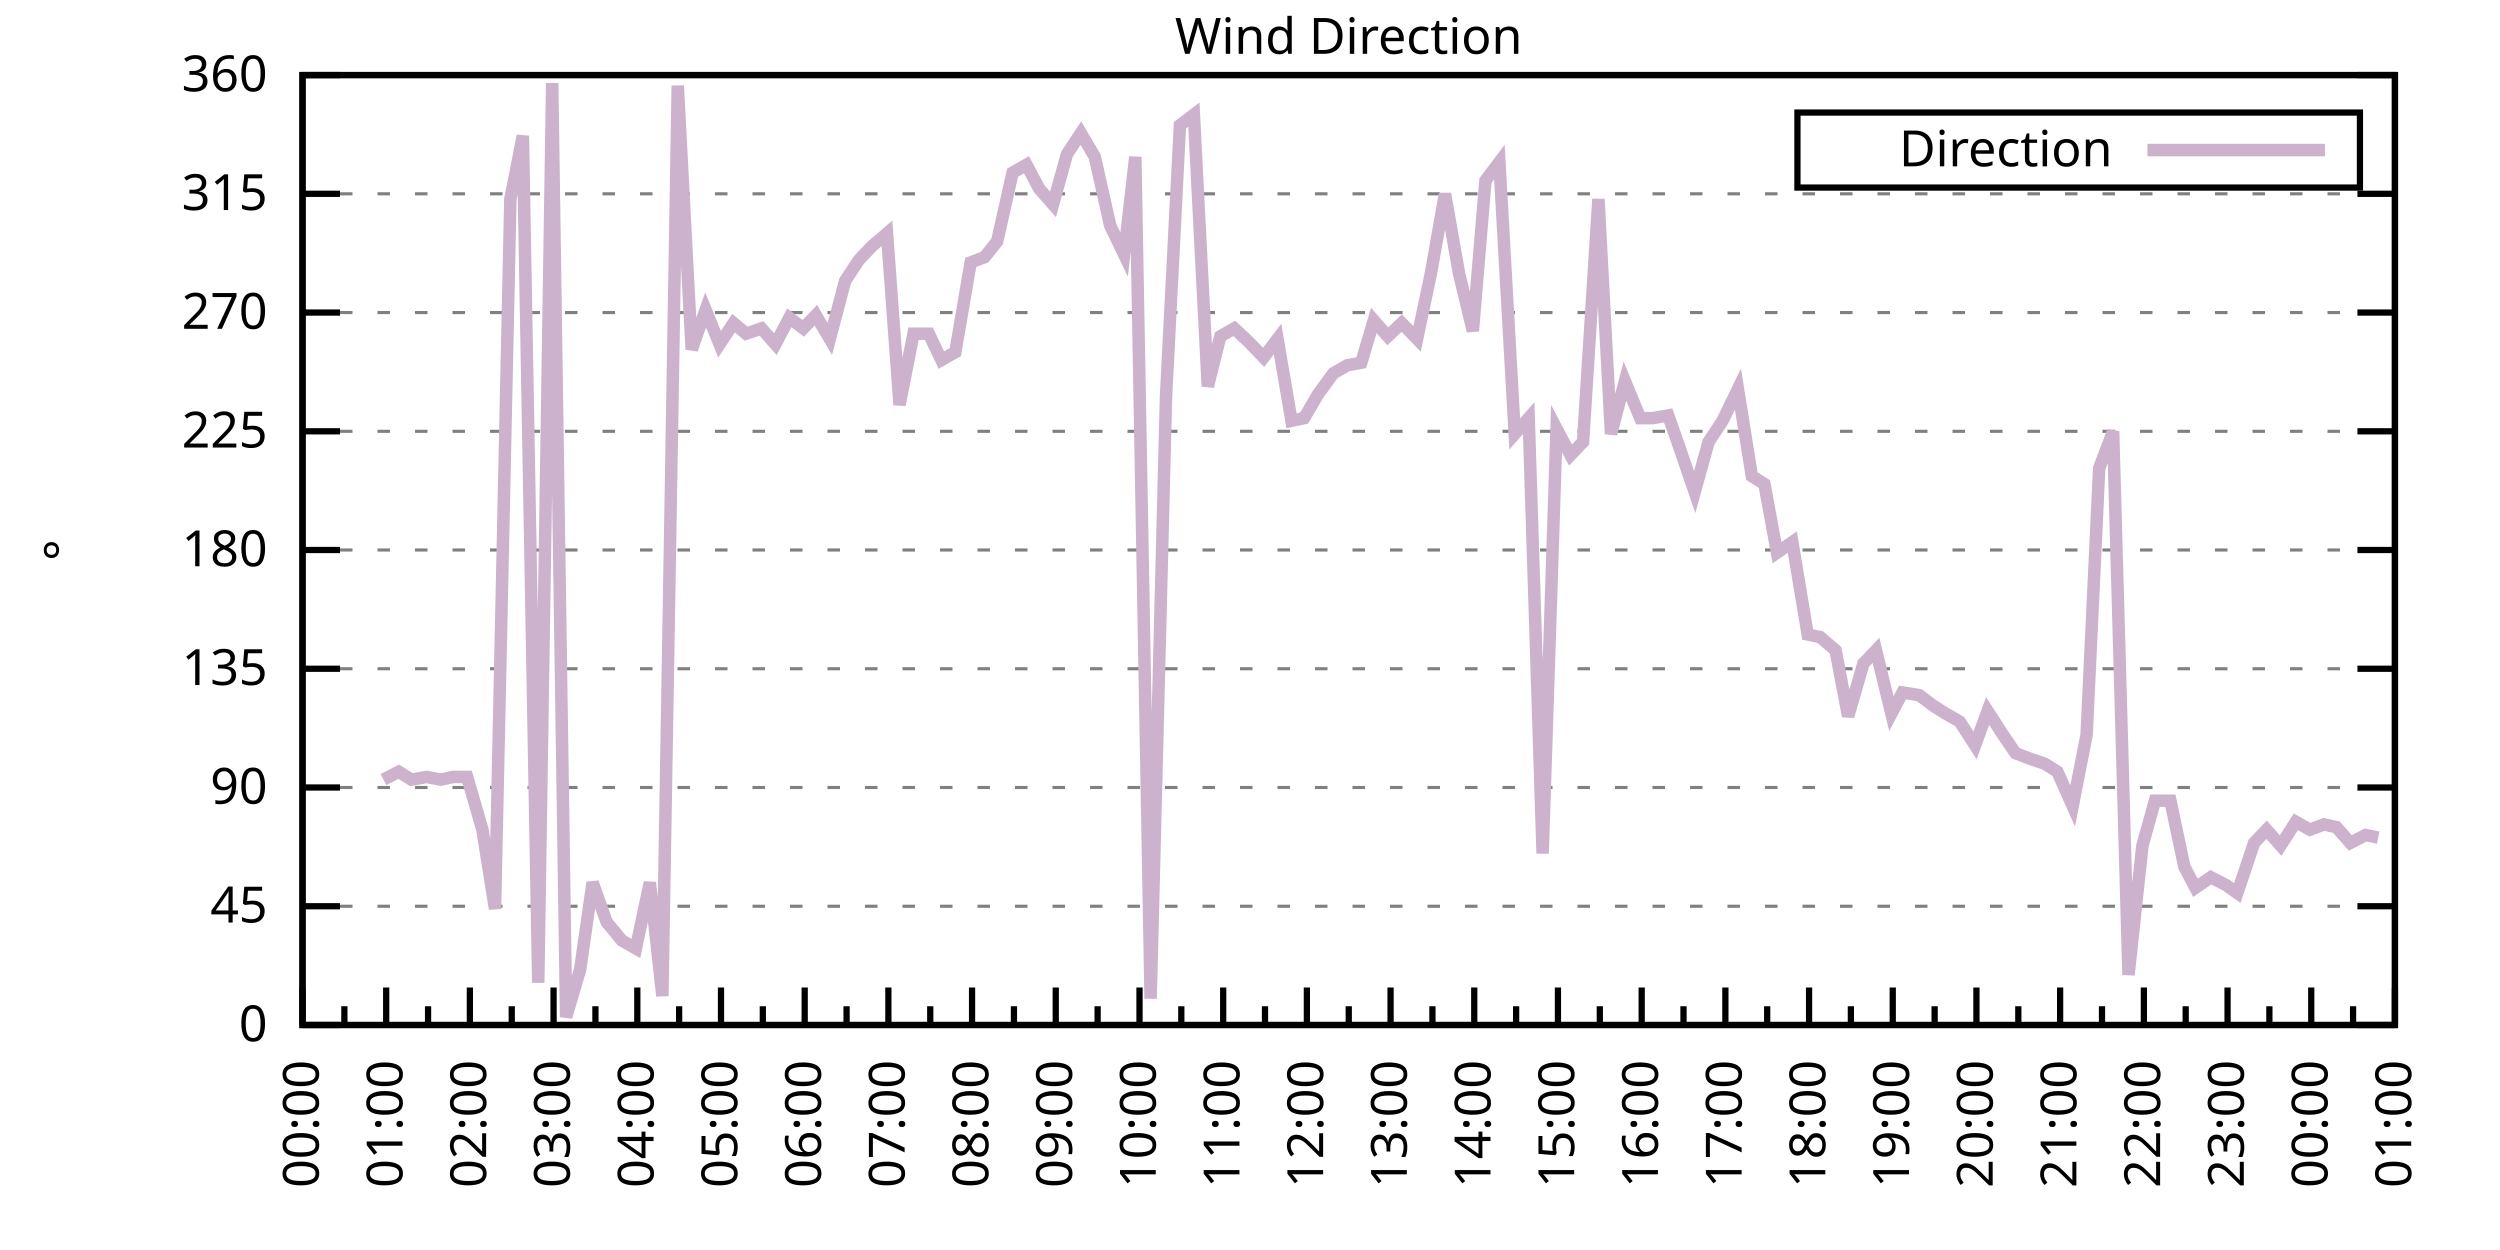
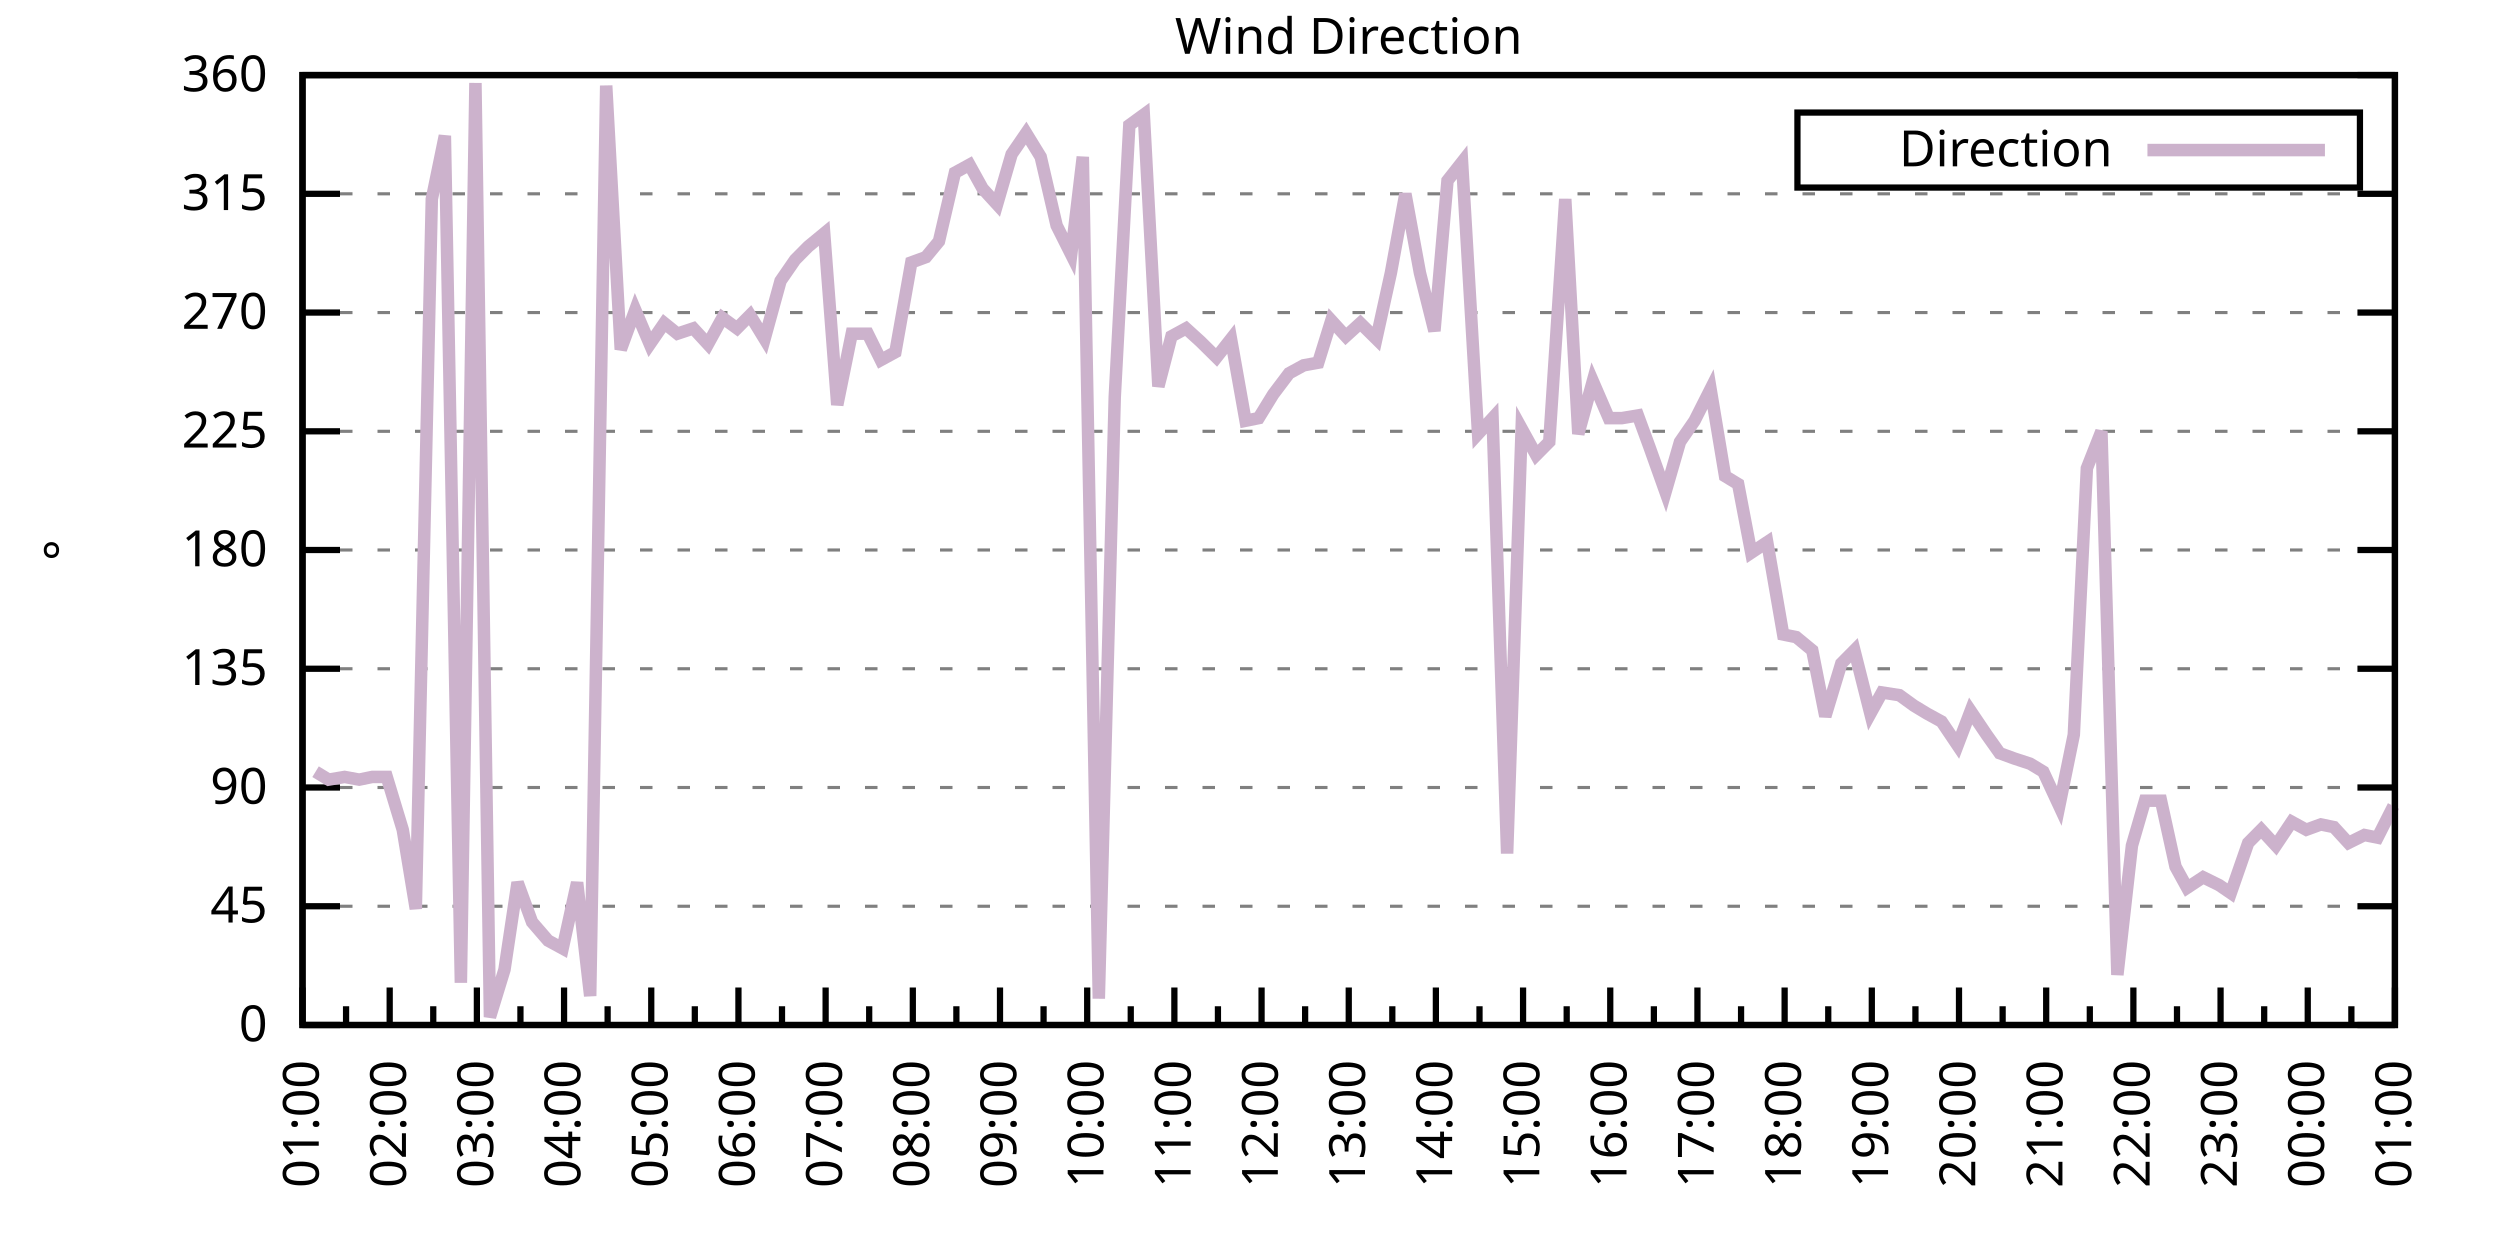
<svg xmlns="http://www.w3.org/2000/svg" xmlns:xlink="http://www.w3.org/1999/xlink" width="400" height="200" viewBox="0 0 400 200">
  <g id="gnuplot_canvas">
    <rect x="0" y="0" width="400" height="200" fill="none" />
    <defs>
      <circle id="gpDot" r="0.5" stroke-width="0.5" stroke="currentColor" />
      <path id="gpPt0" stroke-width="0.333" stroke="currentColor" d="M-1,0 h2 M0,-1 v2" />
      <path id="gpPt1" stroke-width="0.333" stroke="currentColor" d="M-1,-1 L1,1 M1,-1 L-1,1" />
      <path id="gpPt2" stroke-width="0.333" stroke="currentColor" d="M-1,0 L1,0 M0,-1 L0,1 M-1,-1 L1,1 M-1,1 L1,-1" />
      <rect id="gpPt3" stroke-width="0.333" stroke="currentColor" x="-1" y="-1" width="2" height="2" />
      <rect id="gpPt4" stroke-width="0.333" stroke="currentColor" fill="currentColor" x="-1" y="-1" width="2" height="2" />
      <circle id="gpPt5" stroke-width="0.333" stroke="currentColor" cx="0" cy="0" r="1" />
      <use xlink:href="#gpPt5" id="gpPt6" fill="currentColor" stroke="none" />
      <path id="gpPt7" stroke-width="0.333" stroke="currentColor" d="M0,-1.33 L-1.33,0.67 L1.33,0.67 z" />
      <use xlink:href="#gpPt7" id="gpPt8" fill="currentColor" stroke="none" />
      <use xlink:href="#gpPt7" id="gpPt9" stroke="currentColor" transform="rotate(180)" />
      <use xlink:href="#gpPt9" id="gpPt10" fill="currentColor" stroke="none" />
      <use xlink:href="#gpPt3" id="gpPt11" stroke="currentColor" transform="rotate(45)" />
      <use xlink:href="#gpPt11" id="gpPt12" fill="currentColor" stroke="none" />
      <path id="gpPt13" stroke-width="0.333" stroke="currentColor" d="M0,1.330 L1.265,0.411 L0.782,-1.067 L-0.782,-1.076 L-1.265,0.411 z" />
      <use xlink:href="#gpPt13" id="gpPt14" fill="currentColor" stroke="none" />
      <filter id="textbox" filterUnits="objectBoundingBox" x="0" y="0" height="1" width="1">
        <feFlood flood-color="white" flood-opacity="1" result="bgnd" />
        <feComposite in="SourceGraphic" in2="bgnd" operator="atop" />
      </filter>
      <filter id="greybox" filterUnits="objectBoundingBox" x="0" y="0" height="1" width="1">
        <feFlood flood-color="lightgrey" flood-opacity="1" result="grey" />
        <feComposite in="SourceGraphic" in2="grey" operator="atop" />
      </filter>
    </defs>
    <g fill="none" color="white" stroke="currentColor" stroke-width="1.00" stroke-linecap="butt" stroke-linejoin="miter">
</g>
    <g fill="none" color="black" stroke="currentColor" stroke-width="1.00" stroke-linecap="butt" stroke-linejoin="miter">
      <g stroke="none" shape-rendering="crispEdges">
        <polygon fill="rgb(255, 255, 255)" points="48.40,164.00 383.18,164.00 383.18,12.02 48.40,12.02 " />
      </g>
    </g>
    <g fill="none" color="black" stroke="currentColor" stroke-width="1.00" stroke-linecap="butt" stroke-linejoin="miter">
</g>
    <g fill="none" color="black" stroke="black" stroke-width="0.50" stroke-linecap="butt" stroke-linejoin="miter">
</g>
    <g fill="none" color="gray" stroke="currentColor" stroke-width="0.50" stroke-linecap="butt" stroke-linejoin="miter">
      <path stroke="gray" stroke-dasharray="2,4" class="gridline" d="M48.40,164.00 L383.19,164.00  " />
    </g>
    <g fill="none" color="gray" stroke="gray" stroke-width="1.00" stroke-linecap="butt" stroke-linejoin="miter">
</g>
    <g fill="none" color="black" stroke="currentColor" stroke-width="1.00" stroke-linecap="butt" stroke-linejoin="miter">
      <path stroke="black" d="M48.40,164.00 L54.40,164.00 M383.19,164.00 L377.19,164.00  " />
      <g transform="translate(42.80,166.60)" stroke="none" fill="black" font-family="Sans" font-size="8.00" text-anchor="end">
        <text>
          <tspan font-family="Sans"> 0</tspan>
        </text>
      </g>
    </g>
    <g fill="none" color="black" stroke="currentColor" stroke-width="1.00" stroke-linecap="butt" stroke-linejoin="miter">
</g>
    <g fill="none" color="black" stroke="black" stroke-width="0.50" stroke-linecap="butt" stroke-linejoin="miter">
</g>
    <g fill="none" color="gray" stroke="currentColor" stroke-width="0.50" stroke-linecap="butt" stroke-linejoin="miter">
      <path stroke="gray" stroke-dasharray="2,4" class="gridline" d="M48.40,145.00 L383.19,145.00  " />
    </g>
    <g fill="none" color="gray" stroke="gray" stroke-width="1.00" stroke-linecap="butt" stroke-linejoin="miter">
</g>
    <g fill="none" color="black" stroke="currentColor" stroke-width="1.00" stroke-linecap="butt" stroke-linejoin="miter">
      <path stroke="black" d="M48.40,145.00 L54.40,145.00 M383.19,145.00 L377.19,145.00  " />
      <g transform="translate(42.80,147.60)" stroke="none" fill="black" font-family="Sans" font-size="8.00" text-anchor="end">
        <text>
          <tspan font-family="Sans"> 45</tspan>
        </text>
      </g>
    </g>
    <g fill="none" color="black" stroke="currentColor" stroke-width="1.00" stroke-linecap="butt" stroke-linejoin="miter">
</g>
    <g fill="none" color="black" stroke="black" stroke-width="0.50" stroke-linecap="butt" stroke-linejoin="miter">
</g>
    <g fill="none" color="gray" stroke="currentColor" stroke-width="0.50" stroke-linecap="butt" stroke-linejoin="miter">
      <path stroke="gray" stroke-dasharray="2,4" class="gridline" d="M48.40,126.00 L383.19,126.00  " />
    </g>
    <g fill="none" color="gray" stroke="gray" stroke-width="1.00" stroke-linecap="butt" stroke-linejoin="miter">
</g>
    <g fill="none" color="black" stroke="currentColor" stroke-width="1.00" stroke-linecap="butt" stroke-linejoin="miter">
      <path stroke="black" d="M48.40,126.00 L54.40,126.00 M383.19,126.00 L377.19,126.00  " />
      <g transform="translate(42.80,128.60)" stroke="none" fill="black" font-family="Sans" font-size="8.00" text-anchor="end">
        <text>
          <tspan font-family="Sans"> 90</tspan>
        </text>
      </g>
    </g>
    <g fill="none" color="black" stroke="currentColor" stroke-width="1.00" stroke-linecap="butt" stroke-linejoin="miter">
</g>
    <g fill="none" color="black" stroke="black" stroke-width="0.50" stroke-linecap="butt" stroke-linejoin="miter">
</g>
    <g fill="none" color="gray" stroke="currentColor" stroke-width="0.50" stroke-linecap="butt" stroke-linejoin="miter">
      <path stroke="gray" stroke-dasharray="2,4" class="gridline" d="M48.40,107.00 L383.19,107.00  " />
    </g>
    <g fill="none" color="gray" stroke="gray" stroke-width="1.00" stroke-linecap="butt" stroke-linejoin="miter">
</g>
    <g fill="none" color="black" stroke="currentColor" stroke-width="1.00" stroke-linecap="butt" stroke-linejoin="miter">
      <path stroke="black" d="M48.40,107.00 L54.40,107.00 M383.19,107.00 L377.19,107.00  " />
      <g transform="translate(42.80,109.60)" stroke="none" fill="black" font-family="Sans" font-size="8.00" text-anchor="end">
        <text>
          <tspan font-family="Sans"> 135</tspan>
        </text>
      </g>
    </g>
    <g fill="none" color="black" stroke="currentColor" stroke-width="1.00" stroke-linecap="butt" stroke-linejoin="miter">
</g>
    <g fill="none" color="black" stroke="black" stroke-width="0.50" stroke-linecap="butt" stroke-linejoin="miter">
</g>
    <g fill="none" color="gray" stroke="currentColor" stroke-width="0.50" stroke-linecap="butt" stroke-linejoin="miter">
      <path stroke="gray" stroke-dasharray="2,4" class="gridline" d="M48.40,88.00 L383.19,88.00  " />
    </g>
    <g fill="none" color="gray" stroke="gray" stroke-width="1.00" stroke-linecap="butt" stroke-linejoin="miter">
</g>
    <g fill="none" color="black" stroke="currentColor" stroke-width="1.00" stroke-linecap="butt" stroke-linejoin="miter">
      <path stroke="black" d="M48.40,88.00 L54.40,88.00 M383.19,88.00 L377.19,88.00  " />
      <g transform="translate(42.80,90.60)" stroke="none" fill="black" font-family="Sans" font-size="8.00" text-anchor="end">
        <text>
          <tspan font-family="Sans"> 180</tspan>
        </text>
      </g>
    </g>
    <g fill="none" color="black" stroke="currentColor" stroke-width="1.00" stroke-linecap="butt" stroke-linejoin="miter">
</g>
    <g fill="none" color="black" stroke="black" stroke-width="0.50" stroke-linecap="butt" stroke-linejoin="miter">
</g>
    <g fill="none" color="gray" stroke="currentColor" stroke-width="0.50" stroke-linecap="butt" stroke-linejoin="miter">
      <path stroke="gray" stroke-dasharray="2,4" class="gridline" d="M48.40,69.01 L383.19,69.01  " />
    </g>
    <g fill="none" color="gray" stroke="gray" stroke-width="1.00" stroke-linecap="butt" stroke-linejoin="miter">
</g>
    <g fill="none" color="black" stroke="currentColor" stroke-width="1.00" stroke-linecap="butt" stroke-linejoin="miter">
      <path stroke="black" d="M48.40,69.01 L54.40,69.01 M383.19,69.01 L377.19,69.01  " />
      <g transform="translate(42.80,71.61)" stroke="none" fill="black" font-family="Sans" font-size="8.00" text-anchor="end">
        <text>
          <tspan font-family="Sans"> 225</tspan>
        </text>
      </g>
    </g>
    <g fill="none" color="black" stroke="currentColor" stroke-width="1.00" stroke-linecap="butt" stroke-linejoin="miter">
</g>
    <g fill="none" color="black" stroke="black" stroke-width="0.50" stroke-linecap="butt" stroke-linejoin="miter">
</g>
    <g fill="none" color="gray" stroke="currentColor" stroke-width="0.50" stroke-linecap="butt" stroke-linejoin="miter">
      <path stroke="gray" stroke-dasharray="2,4" class="gridline" d="M48.40,50.01 L383.19,50.01  " />
    </g>
    <g fill="none" color="gray" stroke="gray" stroke-width="1.00" stroke-linecap="butt" stroke-linejoin="miter">
</g>
    <g fill="none" color="black" stroke="currentColor" stroke-width="1.00" stroke-linecap="butt" stroke-linejoin="miter">
      <path stroke="black" d="M48.40,50.01 L54.40,50.01 M383.19,50.01 L377.19,50.01  " />
      <g transform="translate(42.80,52.61)" stroke="none" fill="black" font-family="Sans" font-size="8.00" text-anchor="end">
        <text>
          <tspan font-family="Sans"> 270</tspan>
        </text>
      </g>
    </g>
    <g fill="none" color="black" stroke="currentColor" stroke-width="1.00" stroke-linecap="butt" stroke-linejoin="miter">
</g>
    <g fill="none" color="black" stroke="black" stroke-width="0.50" stroke-linecap="butt" stroke-linejoin="miter">
</g>
    <g fill="none" color="gray" stroke="currentColor" stroke-width="0.50" stroke-linecap="butt" stroke-linejoin="miter">
      <path stroke="gray" stroke-dasharray="2,4" class="gridline" d="M48.40,31.01 L383.19,31.01  " />
    </g>
    <g fill="none" color="gray" stroke="gray" stroke-width="1.00" stroke-linecap="butt" stroke-linejoin="miter">
</g>
    <g fill="none" color="black" stroke="currentColor" stroke-width="1.00" stroke-linecap="butt" stroke-linejoin="miter">
      <path stroke="black" d="M48.40,31.01 L54.40,31.01 M383.19,31.01 L377.19,31.01  " />
      <g transform="translate(42.80,33.61)" stroke="none" fill="black" font-family="Sans" font-size="8.00" text-anchor="end">
        <text>
          <tspan font-family="Sans"> 315</tspan>
        </text>
      </g>
    </g>
    <g fill="none" color="black" stroke="currentColor" stroke-width="1.00" stroke-linecap="butt" stroke-linejoin="miter">
</g>
    <g fill="none" color="black" stroke="black" stroke-width="0.50" stroke-linecap="butt" stroke-linejoin="miter">
</g>
    <g fill="none" color="gray" stroke="currentColor" stroke-width="0.50" stroke-linecap="butt" stroke-linejoin="miter">
      <path stroke="gray" stroke-dasharray="2,4" class="gridline" d="M48.40,12.01 L383.19,12.01  " />
    </g>
    <g fill="none" color="gray" stroke="gray" stroke-width="1.00" stroke-linecap="butt" stroke-linejoin="miter">
</g>
    <g fill="none" color="black" stroke="currentColor" stroke-width="1.00" stroke-linecap="butt" stroke-linejoin="miter">
      <path stroke="black" d="M48.40,12.01 L54.40,12.01 M383.19,12.01 L377.19,12.01  " />
      <g transform="translate(42.80,14.61)" stroke="none" fill="black" font-family="Sans" font-size="8.00" text-anchor="end">
        <text>
          <tspan font-family="Sans"> 360</tspan>
        </text>
      </g>
    </g>
    <g fill="none" color="black" stroke="currentColor" stroke-width="1.00" stroke-linecap="butt" stroke-linejoin="miter">
      <path stroke="black" d="M48.40,164.00 L48.40,158.00  " />
      <g transform="translate(51.00,169.60) rotate(270)" stroke="none" fill="black" font-family="Sans" font-size="8.00" text-anchor="end">
        <text>
+           <tspan font-family="Sans">01:00</tspan>
+         </text>
+       </g>
+     </g>
+     <g fill="none" color="black" stroke="currentColor" stroke-width="1.00" stroke-linecap="butt" stroke-linejoin="miter">
+       <path stroke="black" d="M55.37,164.00 L55.37,161.00 M62.35,164.00 L62.35,158.00  " />
+       <g transform="translate(64.95,169.60) rotate(270)" stroke="none" fill="black" font-family="Sans" font-size="8.00" text-anchor="end">
+         <text>
+           <tspan font-family="Sans">02:00</tspan>
+         </text>
+       </g>
+     </g>
+     <g fill="none" color="black" stroke="currentColor" stroke-width="1.00" stroke-linecap="butt" stroke-linejoin="miter">
+       <path stroke="black" d="M69.32,164.00 L69.32,161.00 M76.30,164.00 L76.30,158.00  " />
+       <g transform="translate(78.90,169.60) rotate(270)" stroke="none" fill="black" font-family="Sans" font-size="8.00" text-anchor="end">
+         <text>
+           <tspan font-family="Sans">03:00</tspan>
+         </text>
+       </g>
+     </g>
+     <g fill="none" color="black" stroke="currentColor" stroke-width="1.00" stroke-linecap="butt" stroke-linejoin="miter">
+       <path stroke="black" d="M83.27,164.00 L83.27,161.00 M90.25,164.00 L90.25,158.00  " />
+       <g transform="translate(92.85,169.60) rotate(270)" stroke="none" fill="black" font-family="Sans" font-size="8.00" text-anchor="end">
+         <text>
+           <tspan font-family="Sans">04:00</tspan>
+         </text>
+       </g>
+     </g>
+     <g fill="none" color="black" stroke="currentColor" stroke-width="1.00" stroke-linecap="butt" stroke-linejoin="miter">
+       <path stroke="black" d="M97.22,164.00 L97.22,161.00 M104.20,164.00 L104.20,158.00  " />
+       <g transform="translate(106.80,169.60) rotate(270)" stroke="none" fill="black" font-family="Sans" font-size="8.00" text-anchor="end">
+         <text>
+           <tspan font-family="Sans">05:00</tspan>
+         </text>
+       </g>
+     </g>
+     <g fill="none" color="black" stroke="currentColor" stroke-width="1.00" stroke-linecap="butt" stroke-linejoin="miter">
+       <path stroke="black" d="M111.17,164.00 L111.17,161.00 M118.15,164.00 L118.15,158.00  " />
+       <g transform="translate(120.75,169.60) rotate(270)" stroke="none" fill="black" font-family="Sans" font-size="8.00" text-anchor="end">
+         <text>
+           <tspan font-family="Sans">06:00</tspan>
+         </text>
+       </g>
+     </g>
+     <g fill="none" color="black" stroke="currentColor" stroke-width="1.00" stroke-linecap="butt" stroke-linejoin="miter">
+       <path stroke="black" d="M125.12,164.00 L125.12,161.00 M132.10,164.00 L132.10,158.00  " />
+       <g transform="translate(134.70,169.60) rotate(270)" stroke="none" fill="black" font-family="Sans" font-size="8.00" text-anchor="end">
+         <text>
+           <tspan font-family="Sans">07:00</tspan>
+         </text>
+       </g>
+     </g>
+     <g fill="none" color="black" stroke="currentColor" stroke-width="1.00" stroke-linecap="butt" stroke-linejoin="miter">
+       <path stroke="black" d="M139.07,164.00 L139.07,161.00 M146.05,164.00 L146.05,158.00  " />
+       <g transform="translate(148.65,169.60) rotate(270)" stroke="none" fill="black" font-family="Sans" font-size="8.00" text-anchor="end">
+         <text>
+           <tspan font-family="Sans">08:00</tspan>
+         </text>
+       </g>
+     </g>
+     <g fill="none" color="black" stroke="currentColor" stroke-width="1.00" stroke-linecap="butt" stroke-linejoin="miter">
+       <path stroke="black" d="M153.02,164.00 L153.02,161.00 M160.00,164.00 L160.00,158.00  " />
+       <g transform="translate(162.60,169.60) rotate(270)" stroke="none" fill="black" font-family="Sans" font-size="8.00" text-anchor="end">
+         <text>
+           <tspan font-family="Sans">09:00</tspan>
+         </text>
+       </g>
+     </g>
+     <g fill="none" color="black" stroke="currentColor" stroke-width="1.00" stroke-linecap="butt" stroke-linejoin="miter">
+       <path stroke="black" d="M166.97,164.00 L166.97,161.00 M173.95,164.00 L173.95,158.00  " />
+       <g transform="translate(176.55,169.60) rotate(270)" stroke="none" fill="black" font-family="Sans" font-size="8.00" text-anchor="end">
+         <text>
+           <tspan font-family="Sans">10:00</tspan>
+         </text>
+       </g>
+     </g>
+     <g fill="none" color="black" stroke="currentColor" stroke-width="1.00" stroke-linecap="butt" stroke-linejoin="miter">
+       <path stroke="black" d="M180.92,164.00 L180.92,161.00 M187.90,164.00 L187.90,158.00  " />
+       <g transform="translate(190.50,169.60) rotate(270)" stroke="none" fill="black" font-family="Sans" font-size="8.00" text-anchor="end">
+         <text>
+           <tspan font-family="Sans">11:00</tspan>
+         </text>
+       </g>
+     </g>
+     <g fill="none" color="black" stroke="currentColor" stroke-width="1.00" stroke-linecap="butt" stroke-linejoin="miter">
+       <path stroke="black" d="M194.87,164.00 L194.87,161.00 M201.85,164.00 L201.85,158.00  " />
+       <g transform="translate(204.45,169.60) rotate(270)" stroke="none" fill="black" font-family="Sans" font-size="8.00" text-anchor="end">
+         <text>
+           <tspan font-family="Sans">12:00</tspan>
+         </text>
+       </g>
+     </g>
+     <g fill="none" color="black" stroke="currentColor" stroke-width="1.00" stroke-linecap="butt" stroke-linejoin="miter">
+       <path stroke="black" d="M208.82,164.00 L208.82,161.00 M215.80,164.00 L215.80,158.00  " />
+       <g transform="translate(218.40,169.60) rotate(270)" stroke="none" fill="black" font-family="Sans" font-size="8.00" text-anchor="end">
+         <text>
+           <tspan font-family="Sans">13:00</tspan>
+         </text>
+       </g>
+     </g>
+     <g fill="none" color="black" stroke="currentColor" stroke-width="1.00" stroke-linecap="butt" stroke-linejoin="miter">
+       <path stroke="black" d="M222.77,164.00 L222.77,161.00 M229.74,164.00 L229.74,158.00  " />
+       <g transform="translate(232.34,169.60) rotate(270)" stroke="none" fill="black" font-family="Sans" font-size="8.00" text-anchor="end">
+         <text>
+           <tspan font-family="Sans">14:00</tspan>
+         </text>
+       </g>
+     </g>
+     <g fill="none" color="black" stroke="currentColor" stroke-width="1.00" stroke-linecap="butt" stroke-linejoin="miter">
+       <path stroke="black" d="M236.72,164.00 L236.72,161.00 M243.69,164.00 L243.69,158.00  " />
+       <g transform="translate(246.29,169.60) rotate(270)" stroke="none" fill="black" font-family="Sans" font-size="8.00" text-anchor="end">
+         <text>
+           <tspan font-family="Sans">15:00</tspan>
+         </text>
+       </g>
+     </g>
+     <g fill="none" color="black" stroke="currentColor" stroke-width="1.00" stroke-linecap="butt" stroke-linejoin="miter">
+       <path stroke="black" d="M250.67,164.00 L250.67,161.00 M257.64,164.00 L257.64,158.00  " />
+       <g transform="translate(260.24,169.60) rotate(270)" stroke="none" fill="black" font-family="Sans" font-size="8.00" text-anchor="end">
+         <text>
+           <tspan font-family="Sans">16:00</tspan>
+         </text>
+       </g>
+     </g>
+     <g fill="none" color="black" stroke="currentColor" stroke-width="1.00" stroke-linecap="butt" stroke-linejoin="miter">
+       <path stroke="black" d="M264.62,164.00 L264.62,161.00 M271.59,164.00 L271.59,158.00  " />
+       <g transform="translate(274.19,169.60) rotate(270)" stroke="none" fill="black" font-family="Sans" font-size="8.00" text-anchor="end">
+         <text>
+           <tspan font-family="Sans">17:00</tspan>
+         </text>
+       </g>
+     </g>
+     <g fill="none" color="black" stroke="currentColor" stroke-width="1.00" stroke-linecap="butt" stroke-linejoin="miter">
+       <path stroke="black" d="M278.57,164.00 L278.57,161.00 M285.54,164.00 L285.54,158.00  " />
+       <g transform="translate(288.14,169.60) rotate(270)" stroke="none" fill="black" font-family="Sans" font-size="8.00" text-anchor="end">
+         <text>
+           <tspan font-family="Sans">18:00</tspan>
+         </text>
+       </g>
+     </g>
+     <g fill="none" color="black" stroke="currentColor" stroke-width="1.00" stroke-linecap="butt" stroke-linejoin="miter">
+       <path stroke="black" d="M292.52,164.00 L292.52,161.00 M299.49,164.00 L299.49,158.00  " />
+       <g transform="translate(302.09,169.60) rotate(270)" stroke="none" fill="black" font-family="Sans" font-size="8.00" text-anchor="end">
+         <text>
+           <tspan font-family="Sans">19:00</tspan>
+         </text>
+       </g>
+     </g>
+     <g fill="none" color="black" stroke="currentColor" stroke-width="1.00" stroke-linecap="butt" stroke-linejoin="miter">
+       <path stroke="black" d="M306.47,164.00 L306.47,161.00 M313.44,164.00 L313.44,158.00  " />
+       <g transform="translate(316.04,169.60) rotate(270)" stroke="none" fill="black" font-family="Sans" font-size="8.00" text-anchor="end">
+         <text>
+           <tspan font-family="Sans">20:00</tspan>
+         </text>
+       </g>
+     </g>
+     <g fill="none" color="black" stroke="currentColor" stroke-width="1.00" stroke-linecap="butt" stroke-linejoin="miter">
+       <path stroke="black" d="M320.42,164.00 L320.42,161.00 M327.39,164.00 L327.39,158.00  " />
+       <g transform="translate(329.99,169.60) rotate(270)" stroke="none" fill="black" font-family="Sans" font-size="8.00" text-anchor="end">
+         <text>
+           <tspan font-family="Sans">21:00</tspan>
+         </text>
+       </g>
+     </g>
+     <g fill="none" color="black" stroke="currentColor" stroke-width="1.00" stroke-linecap="butt" stroke-linejoin="miter">
+       <path stroke="black" d="M334.37,164.00 L334.37,161.00 M341.34,164.00 L341.34,158.00  " />
+       <g transform="translate(343.94,169.60) rotate(270)" stroke="none" fill="black" font-family="Sans" font-size="8.00" text-anchor="end">
+         <text>
+           <tspan font-family="Sans">22:00</tspan>
+         </text>
+       </g>
+     </g>
+     <g fill="none" color="black" stroke="currentColor" stroke-width="1.00" stroke-linecap="butt" stroke-linejoin="miter">
+       <path stroke="black" d="M348.32,164.00 L348.32,161.00 M355.29,164.00 L355.29,158.00  " />
+       <g transform="translate(357.89,169.60) rotate(270)" stroke="none" fill="black" font-family="Sans" font-size="8.00" text-anchor="end">
+         <text>
+           <tspan font-family="Sans">23:00</tspan>
+         </text>
+       </g>
+     </g>
+     <g fill="none" color="black" stroke="currentColor" stroke-width="1.00" stroke-linecap="butt" stroke-linejoin="miter">
+       <path stroke="black" d="M362.27,164.00 L362.27,161.00 M369.24,164.00 L369.24,158.00  " />
+       <g transform="translate(371.84,169.60) rotate(270)" stroke="none" fill="black" font-family="Sans" font-size="8.00" text-anchor="end">
+         <text>
          <tspan font-family="Sans">00:00</tspan>
        </text>
      </g>
    </g>
    <g fill="none" color="black" stroke="currentColor" stroke-width="1.00" stroke-linecap="butt" stroke-linejoin="miter">
-       <path stroke="black" d="M55.10,164.00 L55.10,161.00 M61.79,164.00 L61.79,158.00  " />
-       <g transform="translate(64.39,169.60) rotate(270)" stroke="none" fill="black" font-family="Sans" font-size="8.00" text-anchor="end">
-         <text>
-           <tspan font-family="Sans">01:00</tspan>
-         </text>
-       </g>
-     </g>
-     <g fill="none" color="black" stroke="currentColor" stroke-width="1.00" stroke-linecap="butt" stroke-linejoin="miter">
-       <path stroke="black" d="M68.49,164.00 L68.49,161.00 M75.18,164.00 L75.18,158.00  " />
-       <g transform="translate(77.78,169.60) rotate(270)" stroke="none" fill="black" font-family="Sans" font-size="8.00" text-anchor="end">
-         <text>
-           <tspan font-family="Sans">02:00</tspan>
-         </text>
-       </g>
-     </g>
-     <g fill="none" color="black" stroke="currentColor" stroke-width="1.00" stroke-linecap="butt" stroke-linejoin="miter">
-       <path stroke="black" d="M81.88,164.00 L81.88,161.00 M88.57,164.00 L88.57,158.00  " />
-       <g transform="translate(91.17,169.60) rotate(270)" stroke="none" fill="black" font-family="Sans" font-size="8.00" text-anchor="end">
-         <text>
-           <tspan font-family="Sans">03:00</tspan>
-         </text>
-       </g>
-     </g>
-     <g fill="none" color="black" stroke="currentColor" stroke-width="1.00" stroke-linecap="butt" stroke-linejoin="miter">
-       <path stroke="black" d="M95.27,164.00 L95.27,161.00 M101.97,164.00 L101.97,158.00  " />
-       <g transform="translate(104.57,169.60) rotate(270)" stroke="none" fill="black" font-family="Sans" font-size="8.00" text-anchor="end">
-         <text>
-           <tspan font-family="Sans">04:00</tspan>
-         </text>
-       </g>
-     </g>
-     <g fill="none" color="black" stroke="currentColor" stroke-width="1.00" stroke-linecap="butt" stroke-linejoin="miter">
-       <path stroke="black" d="M108.66,164.00 L108.66,161.00 M115.36,164.00 L115.36,158.00  " />
-       <g transform="translate(117.96,169.60) rotate(270)" stroke="none" fill="black" font-family="Sans" font-size="8.00" text-anchor="end">
-         <text>
-           <tspan font-family="Sans">05:00</tspan>
-         </text>
-       </g>
-     </g>
-     <g fill="none" color="black" stroke="currentColor" stroke-width="1.00" stroke-linecap="butt" stroke-linejoin="miter">
-       <path stroke="black" d="M122.05,164.00 L122.05,161.00 M128.75,164.00 L128.75,158.00  " />
-       <g transform="translate(131.35,169.60) rotate(270)" stroke="none" fill="black" font-family="Sans" font-size="8.00" text-anchor="end">
-         <text>
-           <tspan font-family="Sans">06:00</tspan>
-         </text>
-       </g>
-     </g>
-     <g fill="none" color="black" stroke="currentColor" stroke-width="1.00" stroke-linecap="butt" stroke-linejoin="miter">
-       <path stroke="black" d="M135.45,164.00 L135.45,161.00 M142.14,164.00 L142.14,158.00  " />
-       <g transform="translate(144.74,169.60) rotate(270)" stroke="none" fill="black" font-family="Sans" font-size="8.00" text-anchor="end">
-         <text>
-           <tspan font-family="Sans">07:00</tspan>
-         </text>
-       </g>
-     </g>
-     <g fill="none" color="black" stroke="currentColor" stroke-width="1.00" stroke-linecap="butt" stroke-linejoin="miter">
-       <path stroke="black" d="M148.84,164.00 L148.84,161.00 M155.53,164.00 L155.53,158.00  " />
-       <g transform="translate(158.13,169.60) rotate(270)" stroke="none" fill="black" font-family="Sans" font-size="8.00" text-anchor="end">
-         <text>
-           <tspan font-family="Sans">08:00</tspan>
-         </text>
-       </g>
-     </g>
-     <g fill="none" color="black" stroke="currentColor" stroke-width="1.00" stroke-linecap="butt" stroke-linejoin="miter">
-       <path stroke="black" d="M162.23,164.00 L162.23,161.00 M168.92,164.00 L168.92,158.00  " />
-       <g transform="translate(171.52,169.60) rotate(270)" stroke="none" fill="black" font-family="Sans" font-size="8.00" text-anchor="end">
-         <text>
-           <tspan font-family="Sans">09:00</tspan>
-         </text>
-       </g>
-     </g>
-     <g fill="none" color="black" stroke="currentColor" stroke-width="1.00" stroke-linecap="butt" stroke-linejoin="miter">
-       <path stroke="black" d="M175.62,164.00 L175.62,161.00 M182.32,164.00 L182.32,158.00  " />
-       <g transform="translate(184.92,169.60) rotate(270)" stroke="none" fill="black" font-family="Sans" font-size="8.00" text-anchor="end">
-         <text>
-           <tspan font-family="Sans">10:00</tspan>
-         </text>
-       </g>
-     </g>
-     <g fill="none" color="black" stroke="currentColor" stroke-width="1.00" stroke-linecap="butt" stroke-linejoin="miter">
-       <path stroke="black" d="M189.01,164.00 L189.01,161.00 M195.71,164.00 L195.71,158.00  " />
-       <g transform="translate(198.31,169.60) rotate(270)" stroke="none" fill="black" font-family="Sans" font-size="8.00" text-anchor="end">
-         <text>
-           <tspan font-family="Sans">11:00</tspan>
-         </text>
-       </g>
-     </g>
-     <g fill="none" color="black" stroke="currentColor" stroke-width="1.00" stroke-linecap="butt" stroke-linejoin="miter">
-       <path stroke="black" d="M202.40,164.00 L202.40,161.00 M209.10,164.00 L209.10,158.00  " />
-       <g transform="translate(211.70,169.60) rotate(270)" stroke="none" fill="black" font-family="Sans" font-size="8.00" text-anchor="end">
-         <text>
-           <tspan font-family="Sans">12:00</tspan>
-         </text>
-       </g>
-     </g>
-     <g fill="none" color="black" stroke="currentColor" stroke-width="1.00" stroke-linecap="butt" stroke-linejoin="miter">
-       <path stroke="black" d="M215.80,164.00 L215.80,161.00 M222.49,164.00 L222.49,158.00  " />
-       <g transform="translate(225.09,169.60) rotate(270)" stroke="none" fill="black" font-family="Sans" font-size="8.00" text-anchor="end">
-         <text>
-           <tspan font-family="Sans">13:00</tspan>
-         </text>
-       </g>
-     </g>
-     <g fill="none" color="black" stroke="currentColor" stroke-width="1.00" stroke-linecap="butt" stroke-linejoin="miter">
-       <path stroke="black" d="M229.19,164.00 L229.19,161.00 M235.88,164.00 L235.88,158.00  " />
-       <g transform="translate(238.48,169.60) rotate(270)" stroke="none" fill="black" font-family="Sans" font-size="8.00" text-anchor="end">
-         <text>
-           <tspan font-family="Sans">14:00</tspan>
-         </text>
-       </g>
-     </g>
-     <g fill="none" color="black" stroke="currentColor" stroke-width="1.00" stroke-linecap="butt" stroke-linejoin="miter">
-       <path stroke="black" d="M242.58,164.00 L242.58,161.00 M249.27,164.00 L249.27,158.00  " />
-       <g transform="translate(251.87,169.60) rotate(270)" stroke="none" fill="black" font-family="Sans" font-size="8.00" text-anchor="end">
-         <text>
-           <tspan font-family="Sans">15:00</tspan>
-         </text>
-       </g>
-     </g>
-     <g fill="none" color="black" stroke="currentColor" stroke-width="1.00" stroke-linecap="butt" stroke-linejoin="miter">
-       <path stroke="black" d="M255.97,164.00 L255.97,161.00 M262.67,164.00 L262.67,158.00  " />
-       <g transform="translate(265.27,169.60) rotate(270)" stroke="none" fill="black" font-family="Sans" font-size="8.00" text-anchor="end">
-         <text>
-           <tspan font-family="Sans">16:00</tspan>
-         </text>
-       </g>
-     </g>
-     <g fill="none" color="black" stroke="currentColor" stroke-width="1.00" stroke-linecap="butt" stroke-linejoin="miter">
-       <path stroke="black" d="M269.36,164.00 L269.36,161.00 M276.06,164.00 L276.06,158.00  " />
-       <g transform="translate(278.66,169.60) rotate(270)" stroke="none" fill="black" font-family="Sans" font-size="8.00" text-anchor="end">
-         <text>
-           <tspan font-family="Sans">17:00</tspan>
-         </text>
-       </g>
-     </g>
-     <g fill="none" color="black" stroke="currentColor" stroke-width="1.00" stroke-linecap="butt" stroke-linejoin="miter">
-       <path stroke="black" d="M282.75,164.00 L282.75,161.00 M289.45,164.00 L289.45,158.00  " />
-       <g transform="translate(292.05,169.60) rotate(270)" stroke="none" fill="black" font-family="Sans" font-size="8.00" text-anchor="end">
-         <text>
-           <tspan font-family="Sans">18:00</tspan>
-         </text>
-       </g>
-     </g>
-     <g fill="none" color="black" stroke="currentColor" stroke-width="1.00" stroke-linecap="butt" stroke-linejoin="miter">
-       <path stroke="black" d="M296.14,164.00 L296.14,161.00 M302.84,164.00 L302.84,158.00  " />
-       <g transform="translate(305.44,169.60) rotate(270)" stroke="none" fill="black" font-family="Sans" font-size="8.00" text-anchor="end">
-         <text>
-           <tspan font-family="Sans">19:00</tspan>
-         </text>
-       </g>
-     </g>
-     <g fill="none" color="black" stroke="currentColor" stroke-width="1.00" stroke-linecap="butt" stroke-linejoin="miter">
-       <path stroke="black" d="M309.54,164.00 L309.54,161.00 M316.23,164.00 L316.23,158.00  " />
-       <g transform="translate(318.83,169.60) rotate(270)" stroke="none" fill="black" font-family="Sans" font-size="8.00" text-anchor="end">
-         <text>
-           <tspan font-family="Sans">20:00</tspan>
-         </text>
-       </g>
-     </g>
-     <g fill="none" color="black" stroke="currentColor" stroke-width="1.00" stroke-linecap="butt" stroke-linejoin="miter">
-       <path stroke="black" d="M322.93,164.00 L322.93,161.00 M329.62,164.00 L329.62,158.00  " />
-       <g transform="translate(332.22,169.60) rotate(270)" stroke="none" fill="black" font-family="Sans" font-size="8.00" text-anchor="end">
-         <text>
-           <tspan font-family="Sans">21:00</tspan>
-         </text>
-       </g>
-     </g>
-     <g fill="none" color="black" stroke="currentColor" stroke-width="1.00" stroke-linecap="butt" stroke-linejoin="miter">
-       <path stroke="black" d="M336.32,164.00 L336.32,161.00 M343.02,164.00 L343.02,158.00  " />
-       <g transform="translate(345.62,169.60) rotate(270)" stroke="none" fill="black" font-family="Sans" font-size="8.00" text-anchor="end">
-         <text>
-           <tspan font-family="Sans">22:00</tspan>
-         </text>
-       </g>
-     </g>
-     <g fill="none" color="black" stroke="currentColor" stroke-width="1.00" stroke-linecap="butt" stroke-linejoin="miter">
-       <path stroke="black" d="M349.71,164.00 L349.71,161.00 M356.41,164.00 L356.41,158.00  " />
-       <g transform="translate(359.01,169.60) rotate(270)" stroke="none" fill="black" font-family="Sans" font-size="8.00" text-anchor="end">
-         <text>
-           <tspan font-family="Sans">23:00</tspan>
-         </text>
-       </g>
-     </g>
-     <g fill="none" color="black" stroke="currentColor" stroke-width="1.00" stroke-linecap="butt" stroke-linejoin="miter">
-       <path stroke="black" d="M363.10,164.00 L363.10,161.00 M369.80,164.00 L369.80,158.00  " />
-       <g transform="translate(372.40,169.60) rotate(270)" stroke="none" fill="black" font-family="Sans" font-size="8.00" text-anchor="end">
-         <text>
-           <tspan font-family="Sans">00:00</tspan>
-         </text>
-       </g>
-     </g>
-     <g fill="none" color="black" stroke="currentColor" stroke-width="1.00" stroke-linecap="butt" stroke-linejoin="miter">
-       <path stroke="black" d="M376.49,164.00 L376.49,161.00 M383.19,164.00 L383.19,158.00  " />
+       <path stroke="black" d="M376.22,164.00 L376.22,161.00 M383.19,164.00 L383.19,158.00  " />
      <g transform="translate(385.79,169.60) rotate(270)" stroke="none" fill="black" font-family="Sans" font-size="8.00" text-anchor="end">
        <text>
          <tspan font-family="Sans">01:00</tspan>
        </text>
      </g>
    </g>
    <g fill="none" color="black" stroke="currentColor" stroke-width="1.00" stroke-linecap="butt" stroke-linejoin="miter">
</g>
    <g fill="none" color="black" stroke="currentColor" stroke-width="1.00" stroke-linecap="butt" stroke-linejoin="miter">
      <path stroke="black" d="M48.40,12.01 L48.40,164.00 L383.19,164.00 L383.19,12.01 L48.40,12.01 Z  " />
    </g>
    <g fill="none" color="black" stroke="currentColor" stroke-width="1.00" stroke-linecap="butt" stroke-linejoin="miter">
      <g transform="translate(12.80,88.01) rotate(270)" stroke="none" fill="black" font-family="Sans" font-size="8.00" text-anchor="middle">
        <text>
          <tspan font-family="Sans">°</tspan>
        </text>
      </g>
    </g>
    <g fill="none" color="black" stroke="currentColor" stroke-width="1.00" stroke-linecap="butt" stroke-linejoin="miter">
</g>
    <g fill="none" color="black" stroke="currentColor" stroke-width="1.00" stroke-linecap="butt" stroke-linejoin="miter">
      <path stroke="black" d="M287.59,30.01 L287.59,18.01 L377.59,18.01 L377.59,30.01 L287.59,30.01 Z  " />
    </g>
    <g id="Wind_direction_plot_1">
      <g fill="none" color="white" stroke="black" stroke-width="2.00" stroke-linecap="butt" stroke-linejoin="miter">
</g>
      <g fill="none" color="black" stroke="currentColor" stroke-width="2.00" stroke-linecap="butt" stroke-linejoin="miter">
        <g transform="translate(337.99,26.61)" stroke="none" fill="black" font-family="Sans" font-size="8.00" text-anchor="end">
          <text>
            <tspan font-family="Sans">Direction</tspan>
          </text>
        </g>
      </g>
      <g fill="none" color="black" stroke="currentColor" stroke-width="2.00" stroke-linecap="butt" stroke-linejoin="miter">
-         <path stroke="rgb(204, 178, 204)" d="M343.59,24.01 L371.99,24.01 M61.35,124.74 L63.80,123.47 L65.81,124.74 L68.26,124.31 L70.50,124.74 L72.50,124.31   L74.74,124.31 L77.19,132.76 L79.20,145.42 L81.66,31.85 L83.66,21.72 L86.12,157.24 L88.35,13.28 L90.58,162.73   L92.82,155.13 L94.82,141.20 L97.06,147.53 L99.51,150.49 L101.74,151.76 L103.98,141.20 L105.98,159.36 L108.44,13.70   L110.67,55.92 L112.90,49.59 L115.13,55.07 L117.37,51.70 L119.38,53.39 L121.83,52.54 L124.06,55.07 L126.29,50.85   L128.53,52.54 L130.54,50.43 L132.77,54.23 L135.22,44.94 L137.45,41.56 L139.46,39.45 L141.92,37.34 L143.93,64.78   L146.16,53.39 L148.61,53.39 L150.62,57.61 L152.85,56.34 L155.31,41.99 L157.54,41.14 L159.55,38.61 L162.01,27.63   L164.24,26.36 L166.25,30.16 L168.48,32.70 L170.71,24.68 L172.94,21.30 L175.17,25.10 L177.63,36.08 L179.86,40.72   L181.65,25.10 L184.10,159.78 L186.56,63.52 L188.79,20.03 L191.02,18.34 L193.25,61.83 L195.26,53.81 L197.49,52.54   L199.73,54.65 L202.18,57.18 L204.41,54.23 L206.64,67.32 L208.65,66.90 L210.88,63.10 L213.34,59.72 L215.57,58.45   L217.80,58.03 L219.81,51.27 L222.04,53.81 L224.28,51.70 L226.73,54.23 L228.96,43.67 L231.20,31.01 L233.43,43.67   L235.66,52.96 L237.67,28.90 L239.90,25.94 L242.36,69.43 L244.59,66.90 L246.82,136.56 L249.05,68.58 L251.28,72.81   L253.29,70.70 L255.75,31.85 L257.76,69.43 L259.99,60.98 L262.44,66.90 L264.45,66.90 L266.91,66.47 L268.69,71.54   L271.15,78.72 L273.38,70.70 L275.61,67.32 L278.07,62.25 L280.30,76.18 L282.31,77.45 L284.32,88.43 L286.77,86.74   L289.23,101.52 L291.23,101.94 L293.69,104.05 L295.70,114.60 L298.15,106.16 L300.16,104.05 L302.62,114.18 L304.40,110.80   L307.08,111.23 L309.31,112.91 L311.32,114.18 L313.55,115.45 L316.01,119.25 L318.02,113.76 L320.47,117.56 L322.48,120.51   L324.71,121.36 L327.17,122.20 L329.18,123.47 L331.63,128.96 L333.86,117.56 L335.87,74.92 L338.10,69.01 L340.56,155.98   L342.79,135.29 L344.80,128.11 L347.26,128.11 L349.49,138.67 L351.27,142.05 L353.73,140.36 L356.18,141.62 L357.97,142.89   L360.65,134.87 L362.66,132.76 L364.89,135.29 L367.34,131.49 L369.58,132.76 L371.81,131.91 L373.82,132.34 L376.05,134.87   L378.50,133.60 L380.51,134.02  " />
+         <path stroke="rgb(204, 178, 204)" d="M343.59,24.01 L371.99,24.01 M50.49,123.47 L52.58,124.74 L55.14,124.31 L57.47,124.74 L59.56,124.31 L61.88,124.31   L64.44,132.76 L66.53,145.42 L69.09,31.85 L71.18,21.72 L73.74,157.24 L76.07,13.28 L78.39,162.73 L80.72,155.13   L82.81,141.20 L85.13,147.53 L87.69,150.49 L90.02,151.76 L92.34,141.20 L94.43,159.36 L96.99,13.70 L99.32,55.92   L101.64,49.59 L103.97,55.07 L106.29,51.70 L108.38,53.39 L110.94,52.54 L113.27,55.07 L115.59,50.85 L117.92,52.54   L120.01,50.43 L122.33,54.23 L124.89,44.94 L127.22,41.56 L129.31,39.45 L131.87,37.34 L133.96,64.78 L136.28,53.39   L138.84,53.39 L140.93,57.61 L143.26,56.34 L145.81,41.99 L148.14,41.14 L150.23,38.61 L152.79,27.63 L155.11,26.36   L157.21,30.16 L159.53,32.70 L161.86,24.68 L164.18,21.30 L166.51,25.10 L169.06,36.08 L171.39,40.72 L173.25,25.10   L175.81,159.78 L178.36,63.52 L180.69,20.03 L183.01,18.34 L185.34,61.83 L187.43,53.81 L189.76,52.54 L192.08,54.65   L194.64,57.18 L196.96,54.23 L199.29,67.32 L201.38,66.90 L203.71,63.10 L206.26,59.72 L208.59,58.45 L210.91,58.03   L213.01,51.27 L215.33,53.81 L217.65,51.70 L220.21,54.23 L222.54,43.67 L224.86,31.01 L227.19,43.67 L229.51,52.96   L231.60,28.90 L233.93,25.94 L236.49,69.43 L238.81,66.90 L241.14,136.56 L243.46,68.58 L245.79,72.81 L247.88,70.70   L250.44,31.85 L252.53,69.43 L254.85,60.98 L257.41,66.90 L259.50,66.90 L262.06,66.47 L263.92,71.54 L266.48,78.72   L268.80,70.70 L271.13,67.32 L273.69,62.25 L276.01,76.18 L278.10,77.45 L280.20,88.43 L282.75,86.74 L285.31,101.52   L287.40,101.94 L289.96,104.05 L292.05,114.60 L294.61,106.16 L296.70,104.05 L299.26,114.18 L301.12,110.80 L303.91,111.23   L306.23,112.91 L308.33,114.18 L310.65,115.45 L313.21,119.25 L315.30,113.76 L317.86,117.56 L319.95,120.51 L322.28,121.36   L324.83,122.20 L326.93,123.47 L329.48,128.96 L331.81,117.56 L333.90,74.92 L336.23,69.01 L338.78,155.98 L341.11,135.29   L343.20,128.11 L345.76,128.11 L348.08,138.67 L349.94,142.05 L352.50,140.36 L355.06,141.62 L356.92,142.89 L359.71,134.87   L361.80,132.76 L364.13,135.29 L366.68,131.49 L369.01,132.76 L371.33,131.91 L373.43,132.34 L375.75,134.87 L378.31,133.60   L380.40,134.02 L382.96,128.96  " />
      </g>
    </g>
    <g fill="none" color="black" stroke="currentColor" stroke-width="2.00" stroke-linecap="butt" stroke-linejoin="miter">
</g>
    <g fill="none" color="black" stroke="black" stroke-width="1.00" stroke-linecap="butt" stroke-linejoin="miter">
</g>
    <g fill="none" color="black" stroke="currentColor" stroke-width="1.00" stroke-linecap="butt" stroke-linejoin="miter">
      <path stroke="black" d="M48.40,12.01 L48.40,164.00 L383.19,164.00 L383.19,12.01 L48.40,12.01 Z  " />
    </g>
    <g fill="none" color="black" stroke="currentColor" stroke-width="1.00" stroke-linecap="butt" stroke-linejoin="miter">
      <g transform="translate(215.79,8.61)" stroke="none" fill="black" font-family="Sans" font-size="8.00" text-anchor="middle">
        <text>
          <tspan font-family="Sans">Wind Direction</tspan>
        </text>
      </g>
    </g>
    <g fill="none" color="black" stroke="currentColor" stroke-width="1.00" stroke-linecap="butt" stroke-linejoin="miter">
</g>
  </g>
</svg>
